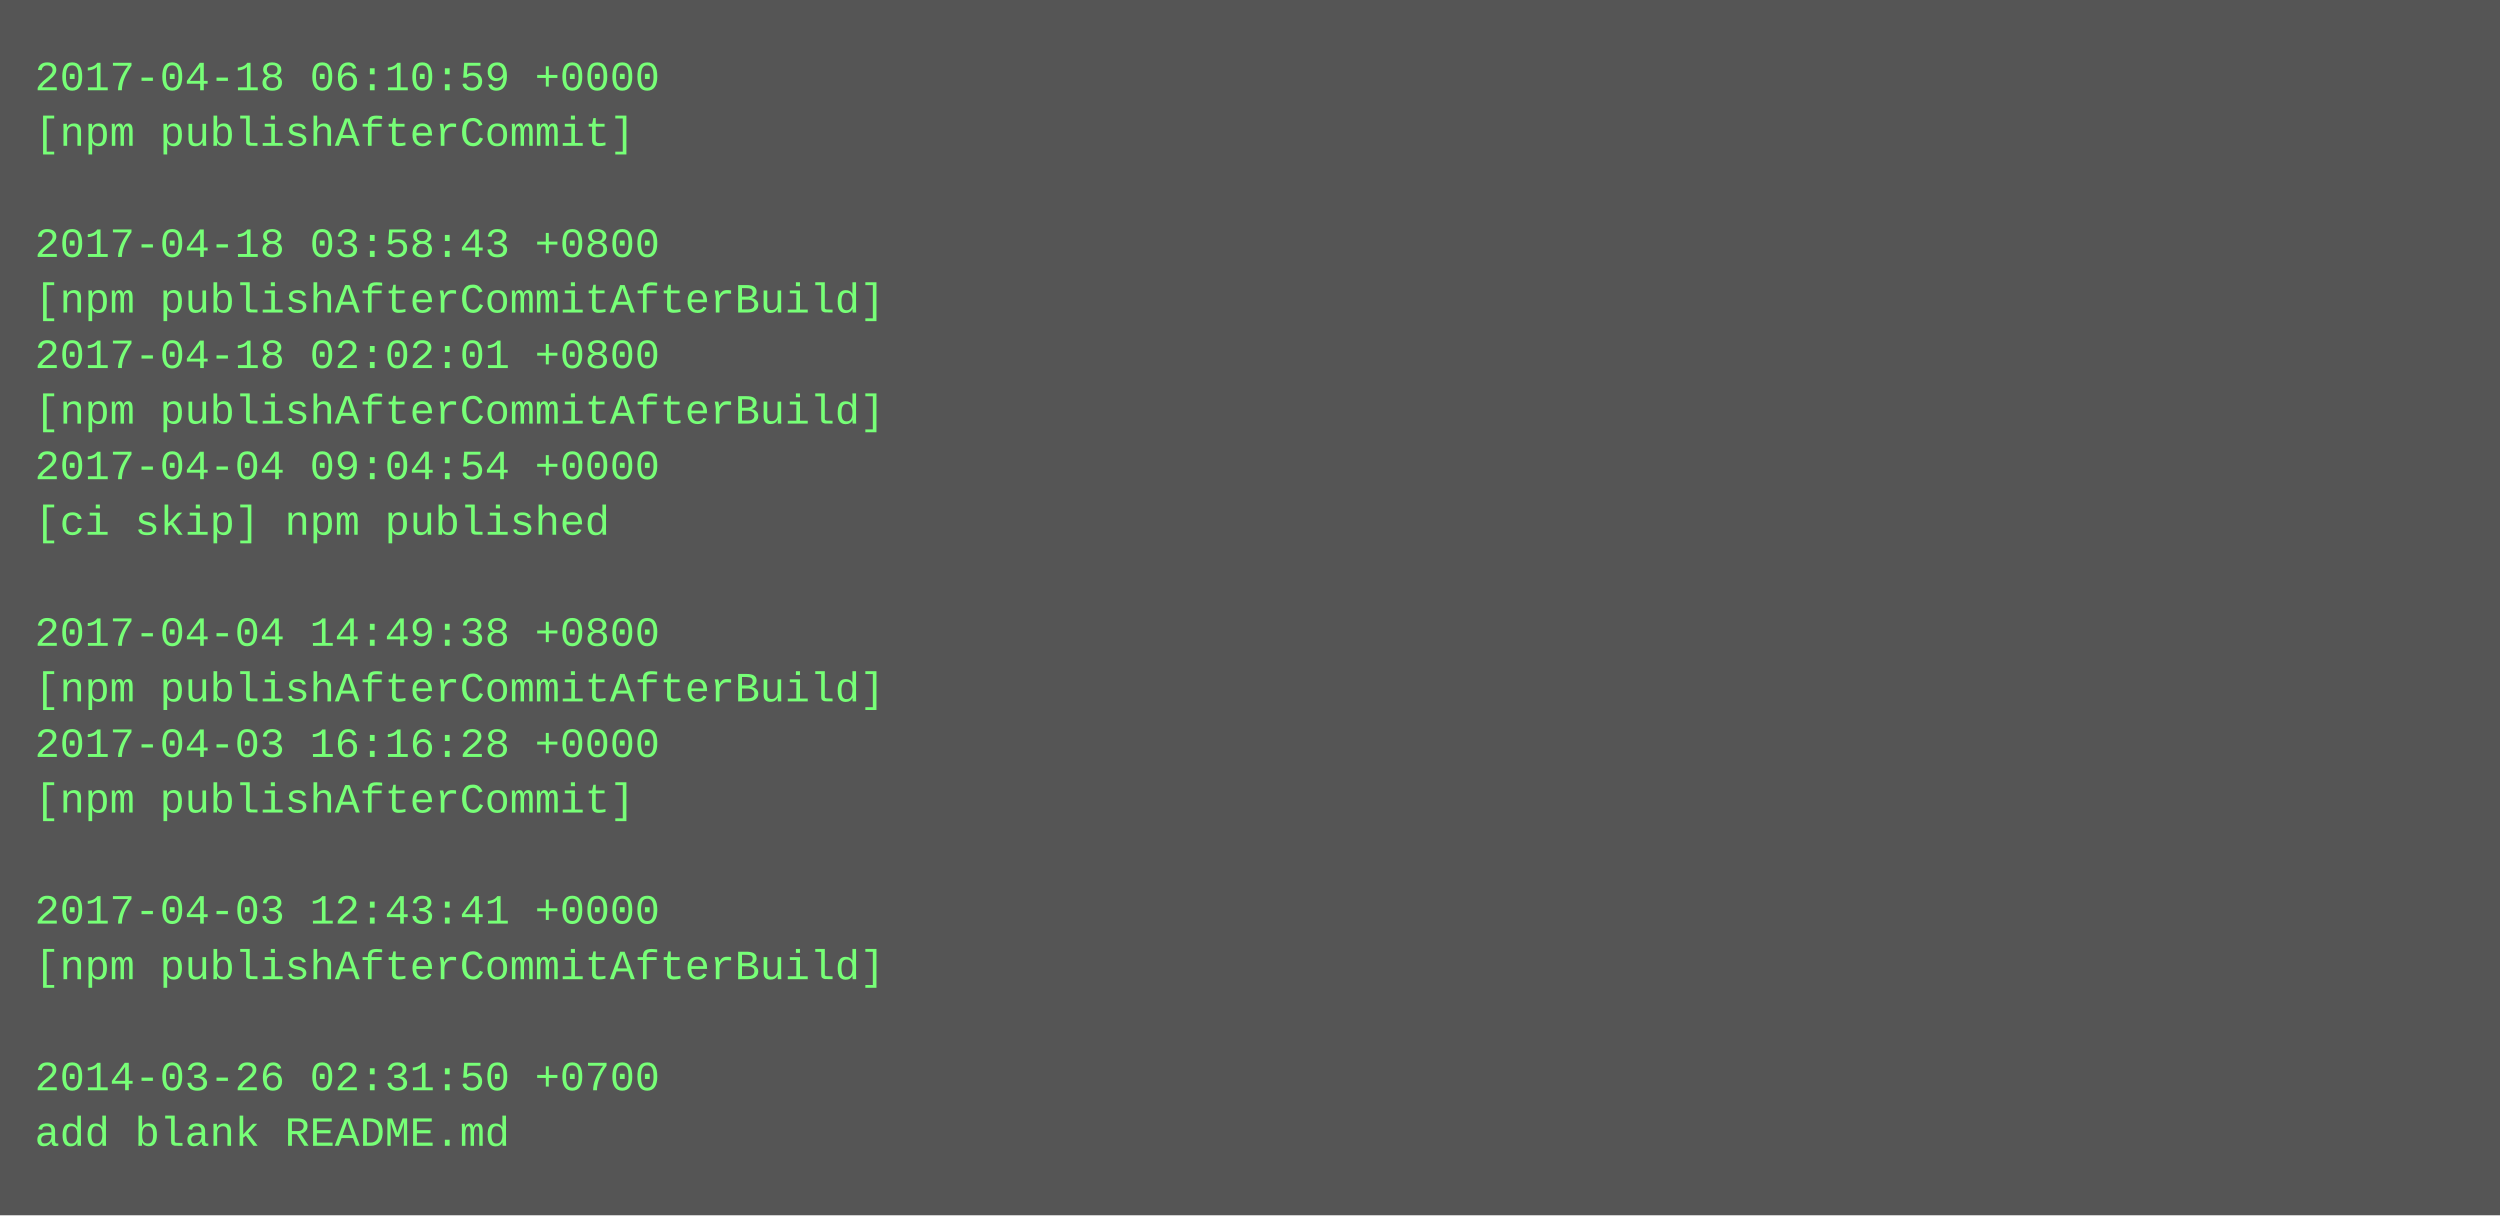
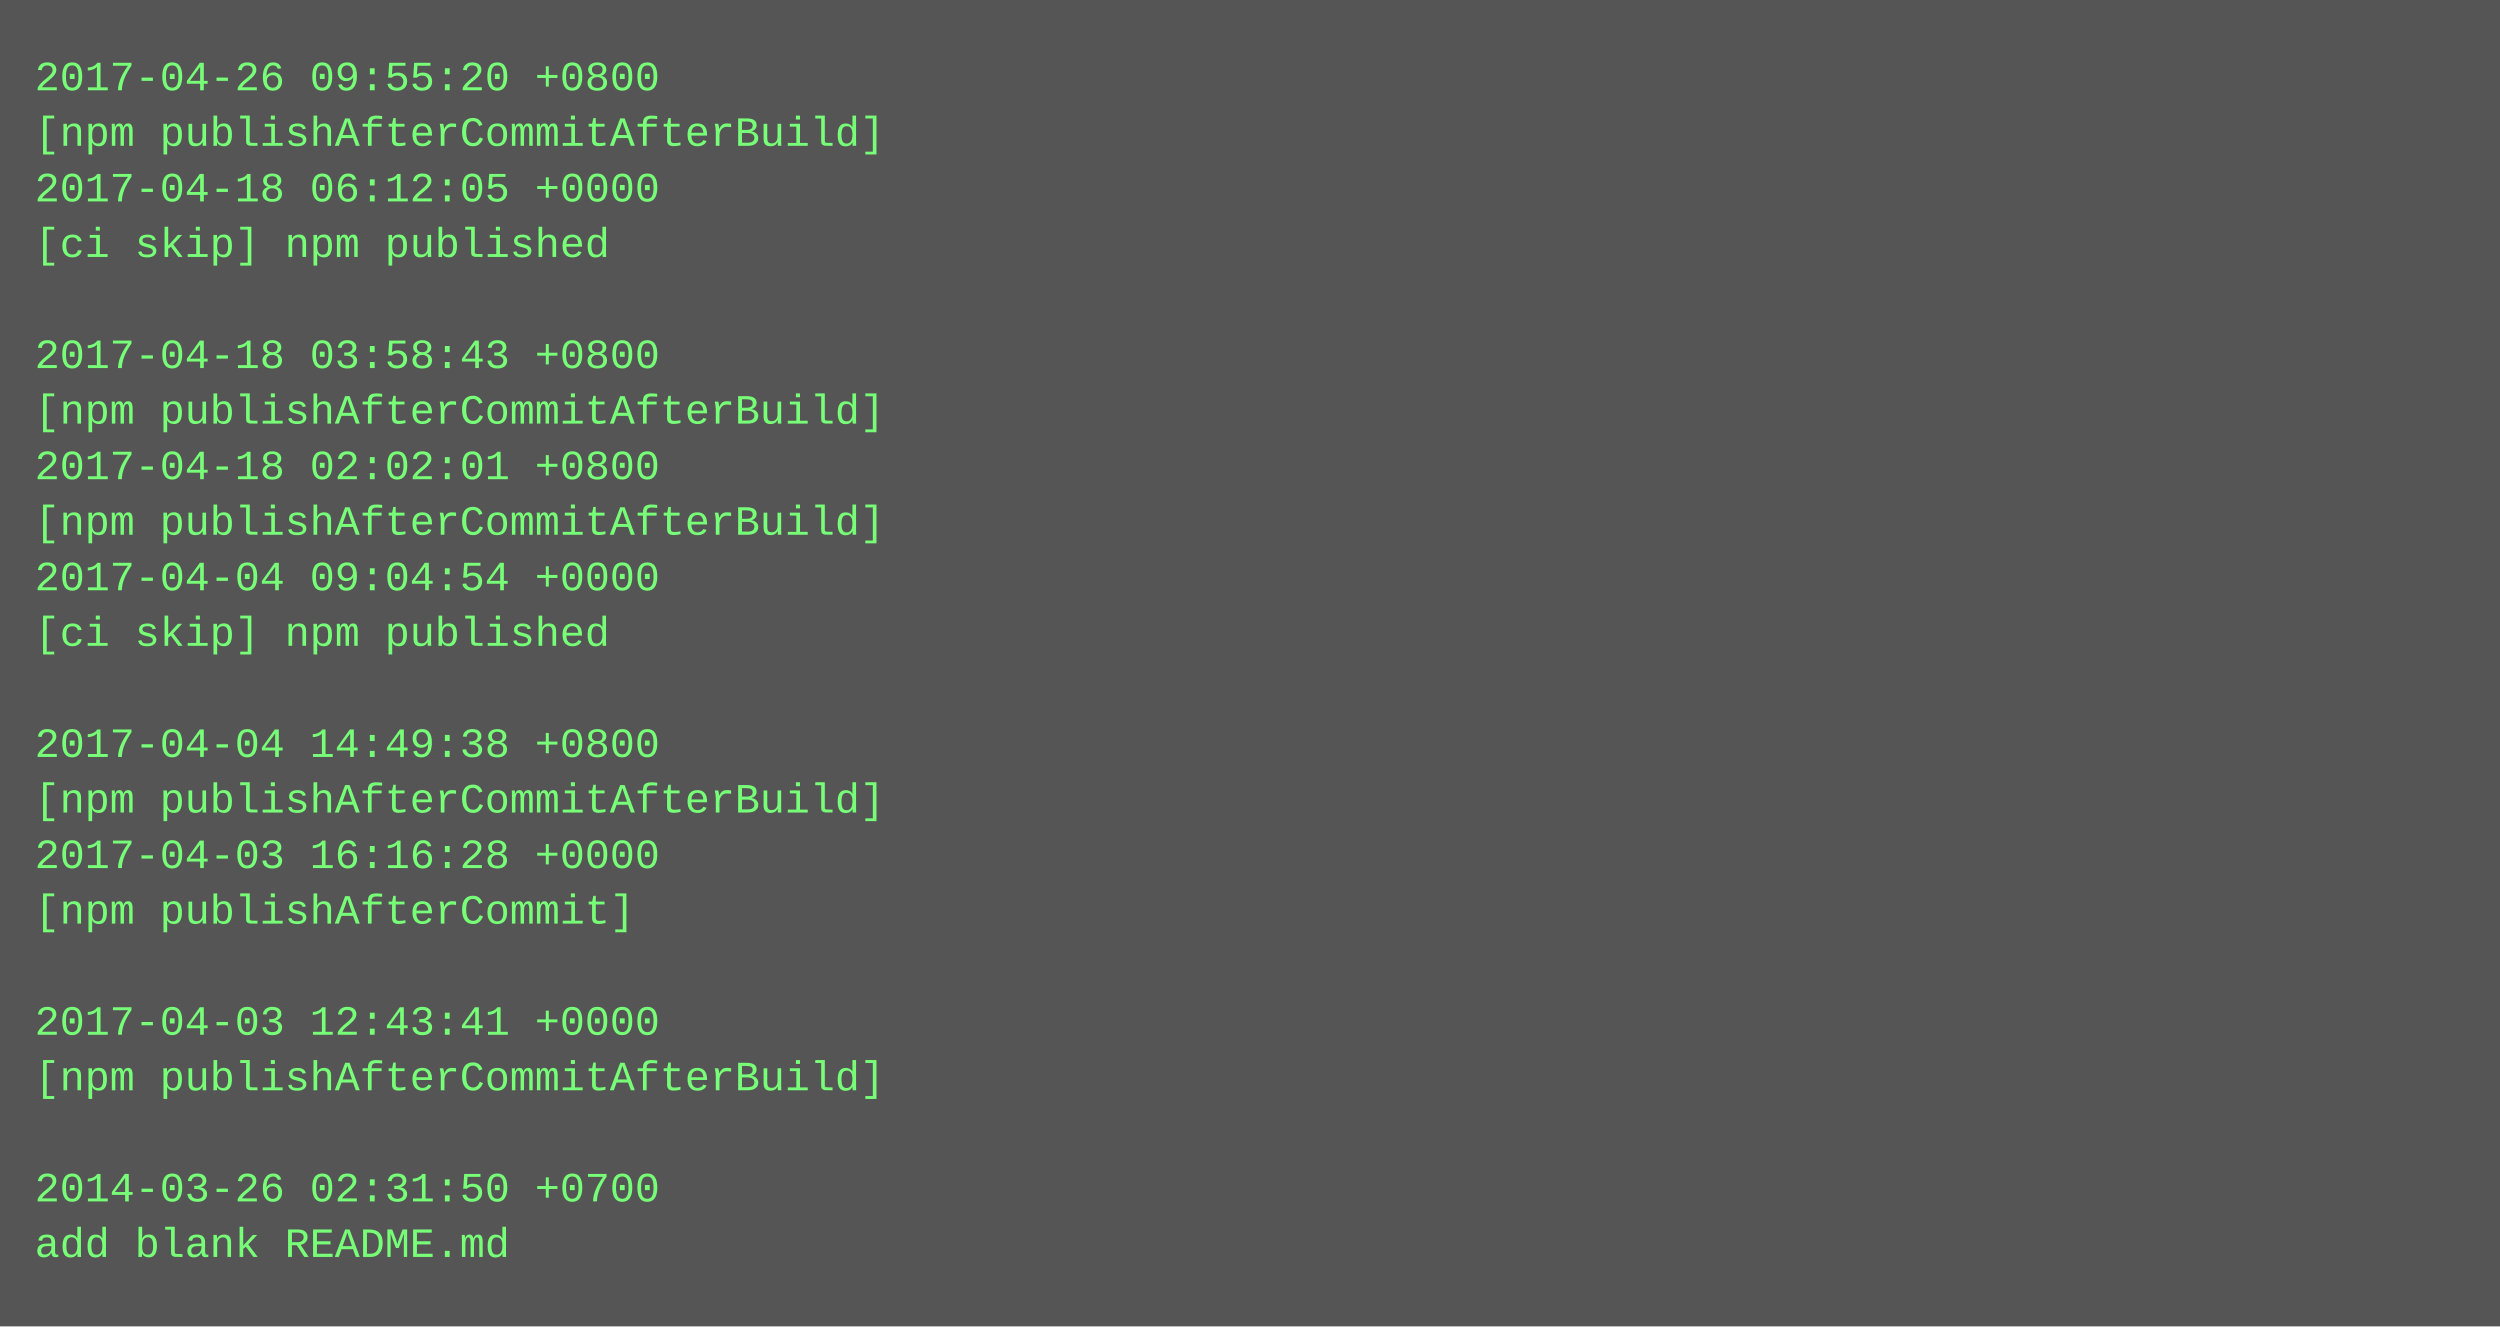
- <svg xmlns="http://www.w3.org/2000/svg" height="350" width="720">
-   <rect height="350" fill="#555" width="720" />
+ <svg xmlns="http://www.w3.org/2000/svg" height="382" width="720">
+   <rect height="382" fill="#555" width="720" />
  <text fill="#7f7" font-family="Courier New" font-size="12" xml:space="preserve">
-     <tspan x="10" y="26">2017-04-18 06:10:59 +0000</tspan>
-     <tspan x="10" y="42">[npm publishAfterCommit]</tspan>
-     <tspan x="10" y="58" />
-     <tspan x="10" y="74">2017-04-18 03:58:43 +0800</tspan>
-     <tspan x="10" y="90">[npm publishAfterCommitAfterBuild]</tspan>
-     <tspan x="10" y="106">2017-04-18 02:02:01 +0800</tspan>
+     <tspan x="10" y="26">2017-04-26 09:55:20 +0800</tspan>
+     <tspan x="10" y="42">[npm publishAfterCommitAfterBuild]</tspan>
+     <tspan x="10" y="58">2017-04-18 06:12:05 +0000</tspan>
+     <tspan x="10" y="74">[ci skip] npm published</tspan>
+     <tspan x="10" y="90" />
+     <tspan x="10" y="106">2017-04-18 03:58:43 +0800</tspan>
    <tspan x="10" y="122">[npm publishAfterCommitAfterBuild]</tspan>
-     <tspan x="10" y="138">2017-04-04 09:04:54 +0000</tspan>
-     <tspan x="10" y="154">[ci skip] npm published</tspan>
-     <tspan x="10" y="170" />
-     <tspan x="10" y="186">2017-04-04 14:49:38 +0800</tspan>
-     <tspan x="10" y="202">[npm publishAfterCommitAfterBuild]</tspan>
-     <tspan x="10" y="218">2017-04-03 16:16:28 +0000</tspan>
-     <tspan x="10" y="234">[npm publishAfterCommit]</tspan>
-     <tspan x="10" y="250" />
-     <tspan x="10" y="266">2017-04-03 12:43:41 +0000</tspan>
-     <tspan x="10" y="282">[npm publishAfterCommitAfterBuild]</tspan>
-     <tspan x="10" y="298" />
-     <tspan x="10" y="314">2014-03-26 02:31:50 +0700</tspan>
-     <tspan x="10" y="330">add blank README.md</tspan>
+     <tspan x="10" y="138">2017-04-18 02:02:01 +0800</tspan>
+     <tspan x="10" y="154">[npm publishAfterCommitAfterBuild]</tspan>
+     <tspan x="10" y="170">2017-04-04 09:04:54 +0000</tspan>
+     <tspan x="10" y="186">[ci skip] npm published</tspan>
+     <tspan x="10" y="202" />
+     <tspan x="10" y="218">2017-04-04 14:49:38 +0800</tspan>
+     <tspan x="10" y="234">[npm publishAfterCommitAfterBuild]</tspan>
+     <tspan x="10" y="250">2017-04-03 16:16:28 +0000</tspan>
+     <tspan x="10" y="266">[npm publishAfterCommit]</tspan>
+     <tspan x="10" y="282" />
+     <tspan x="10" y="298">2017-04-03 12:43:41 +0000</tspan>
+     <tspan x="10" y="314">[npm publishAfterCommitAfterBuild]</tspan>
+     <tspan x="10" y="330" />
+     <tspan x="10" y="346">2014-03-26 02:31:50 +0700</tspan>
+     <tspan x="10" y="362">add blank README.md</tspan>
  </text>
</svg>
